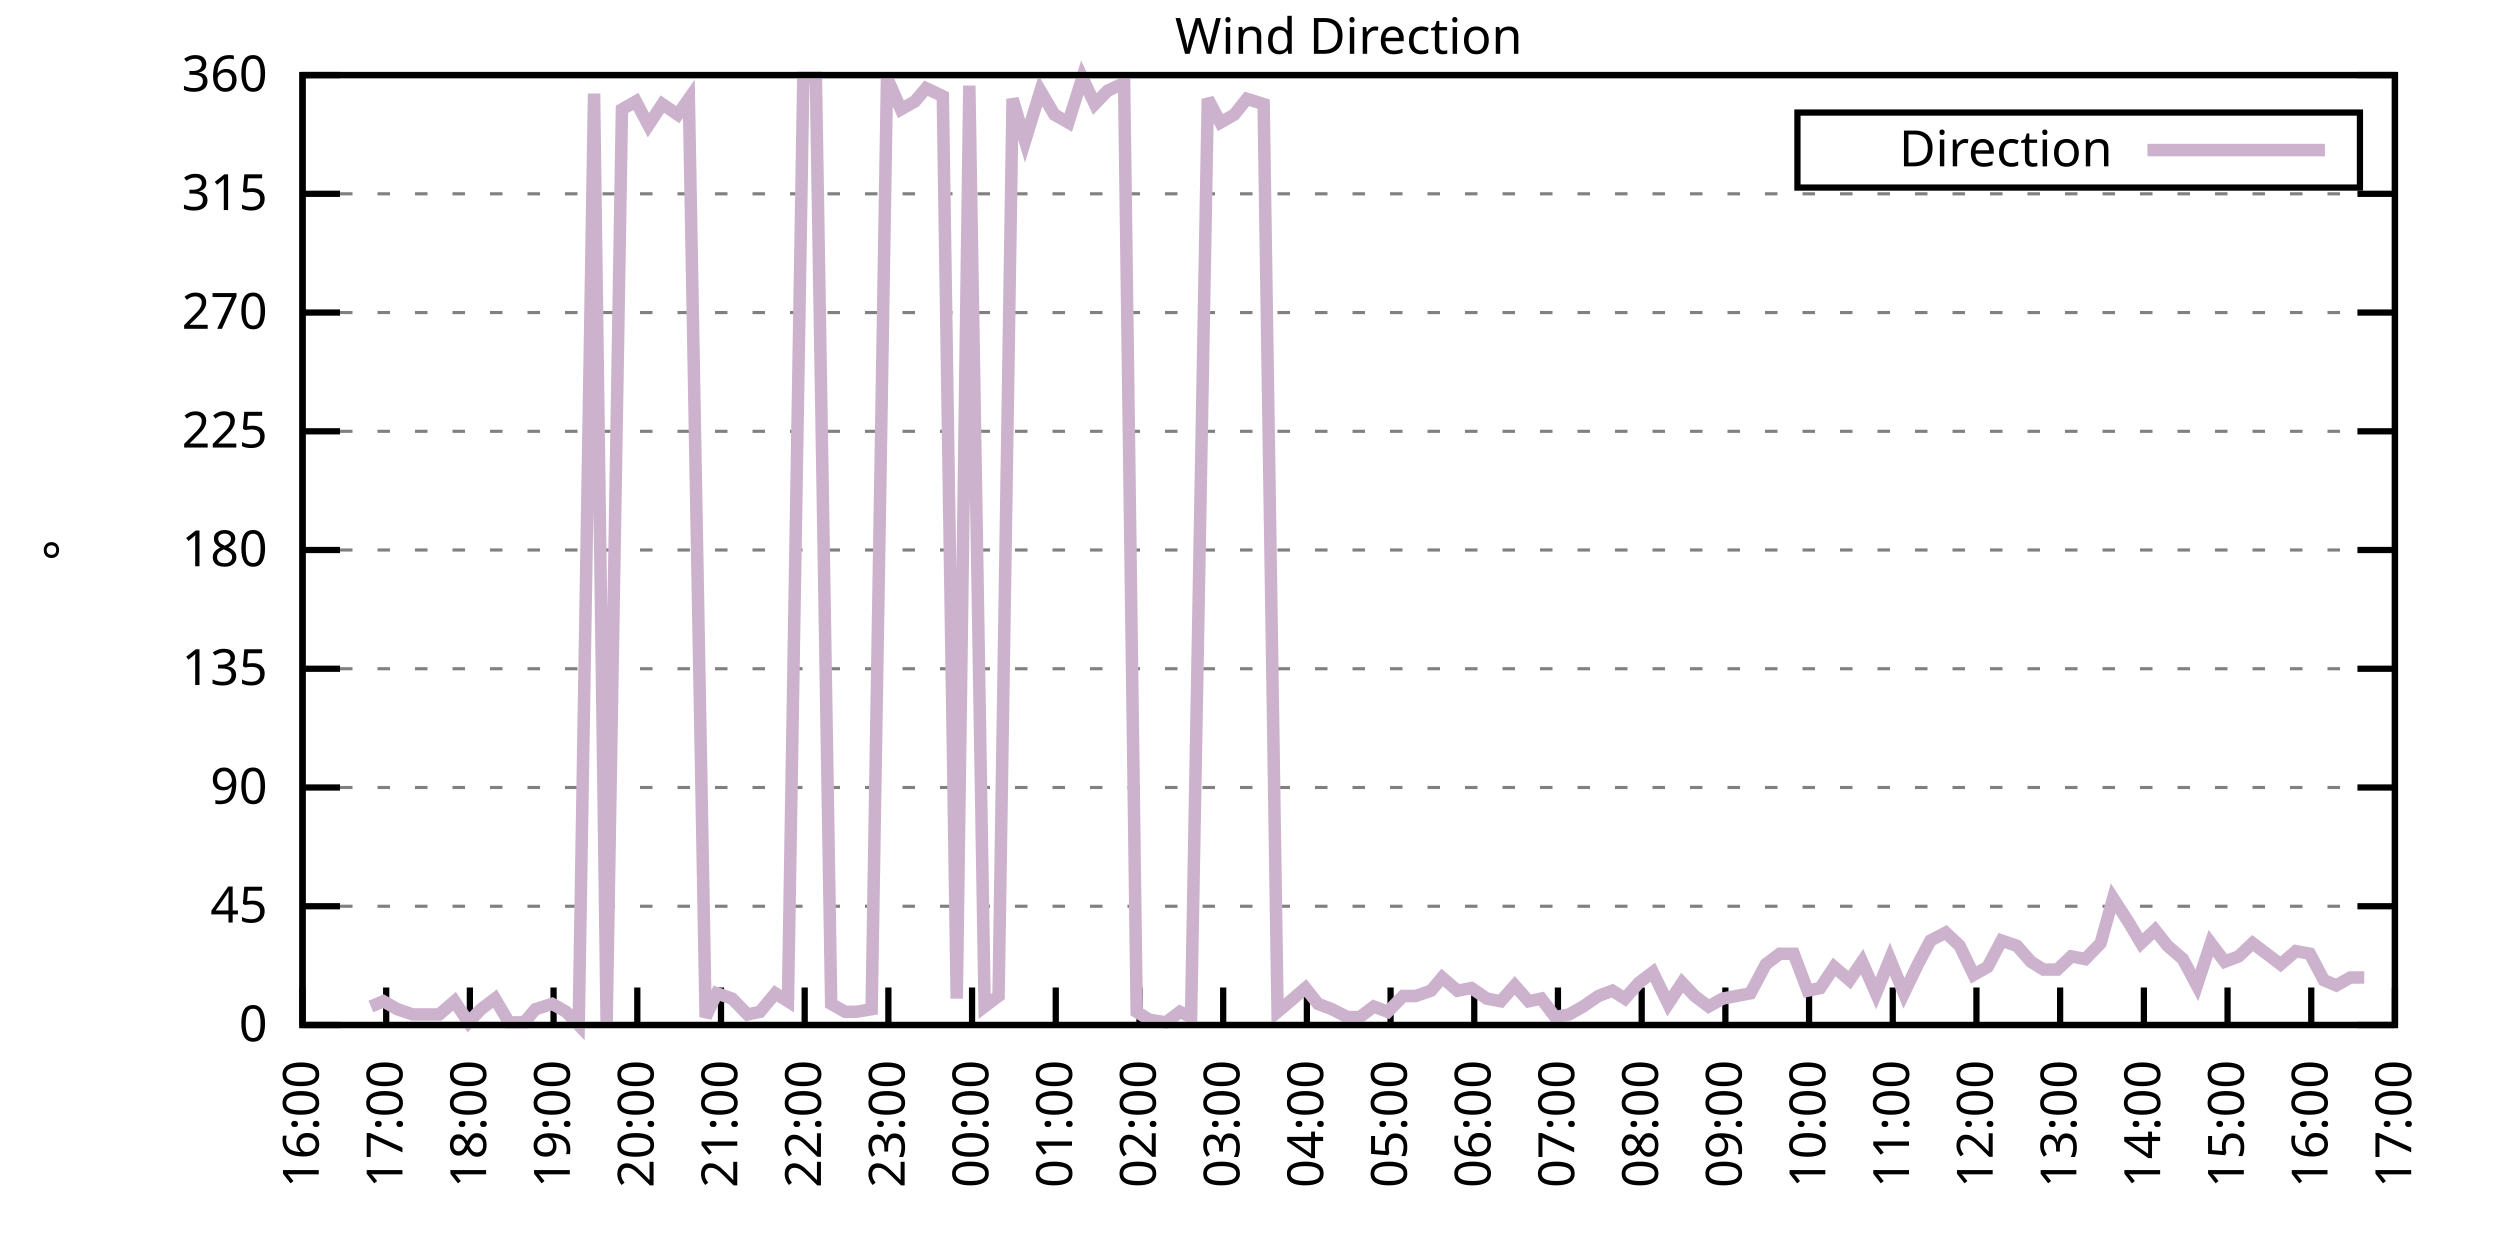
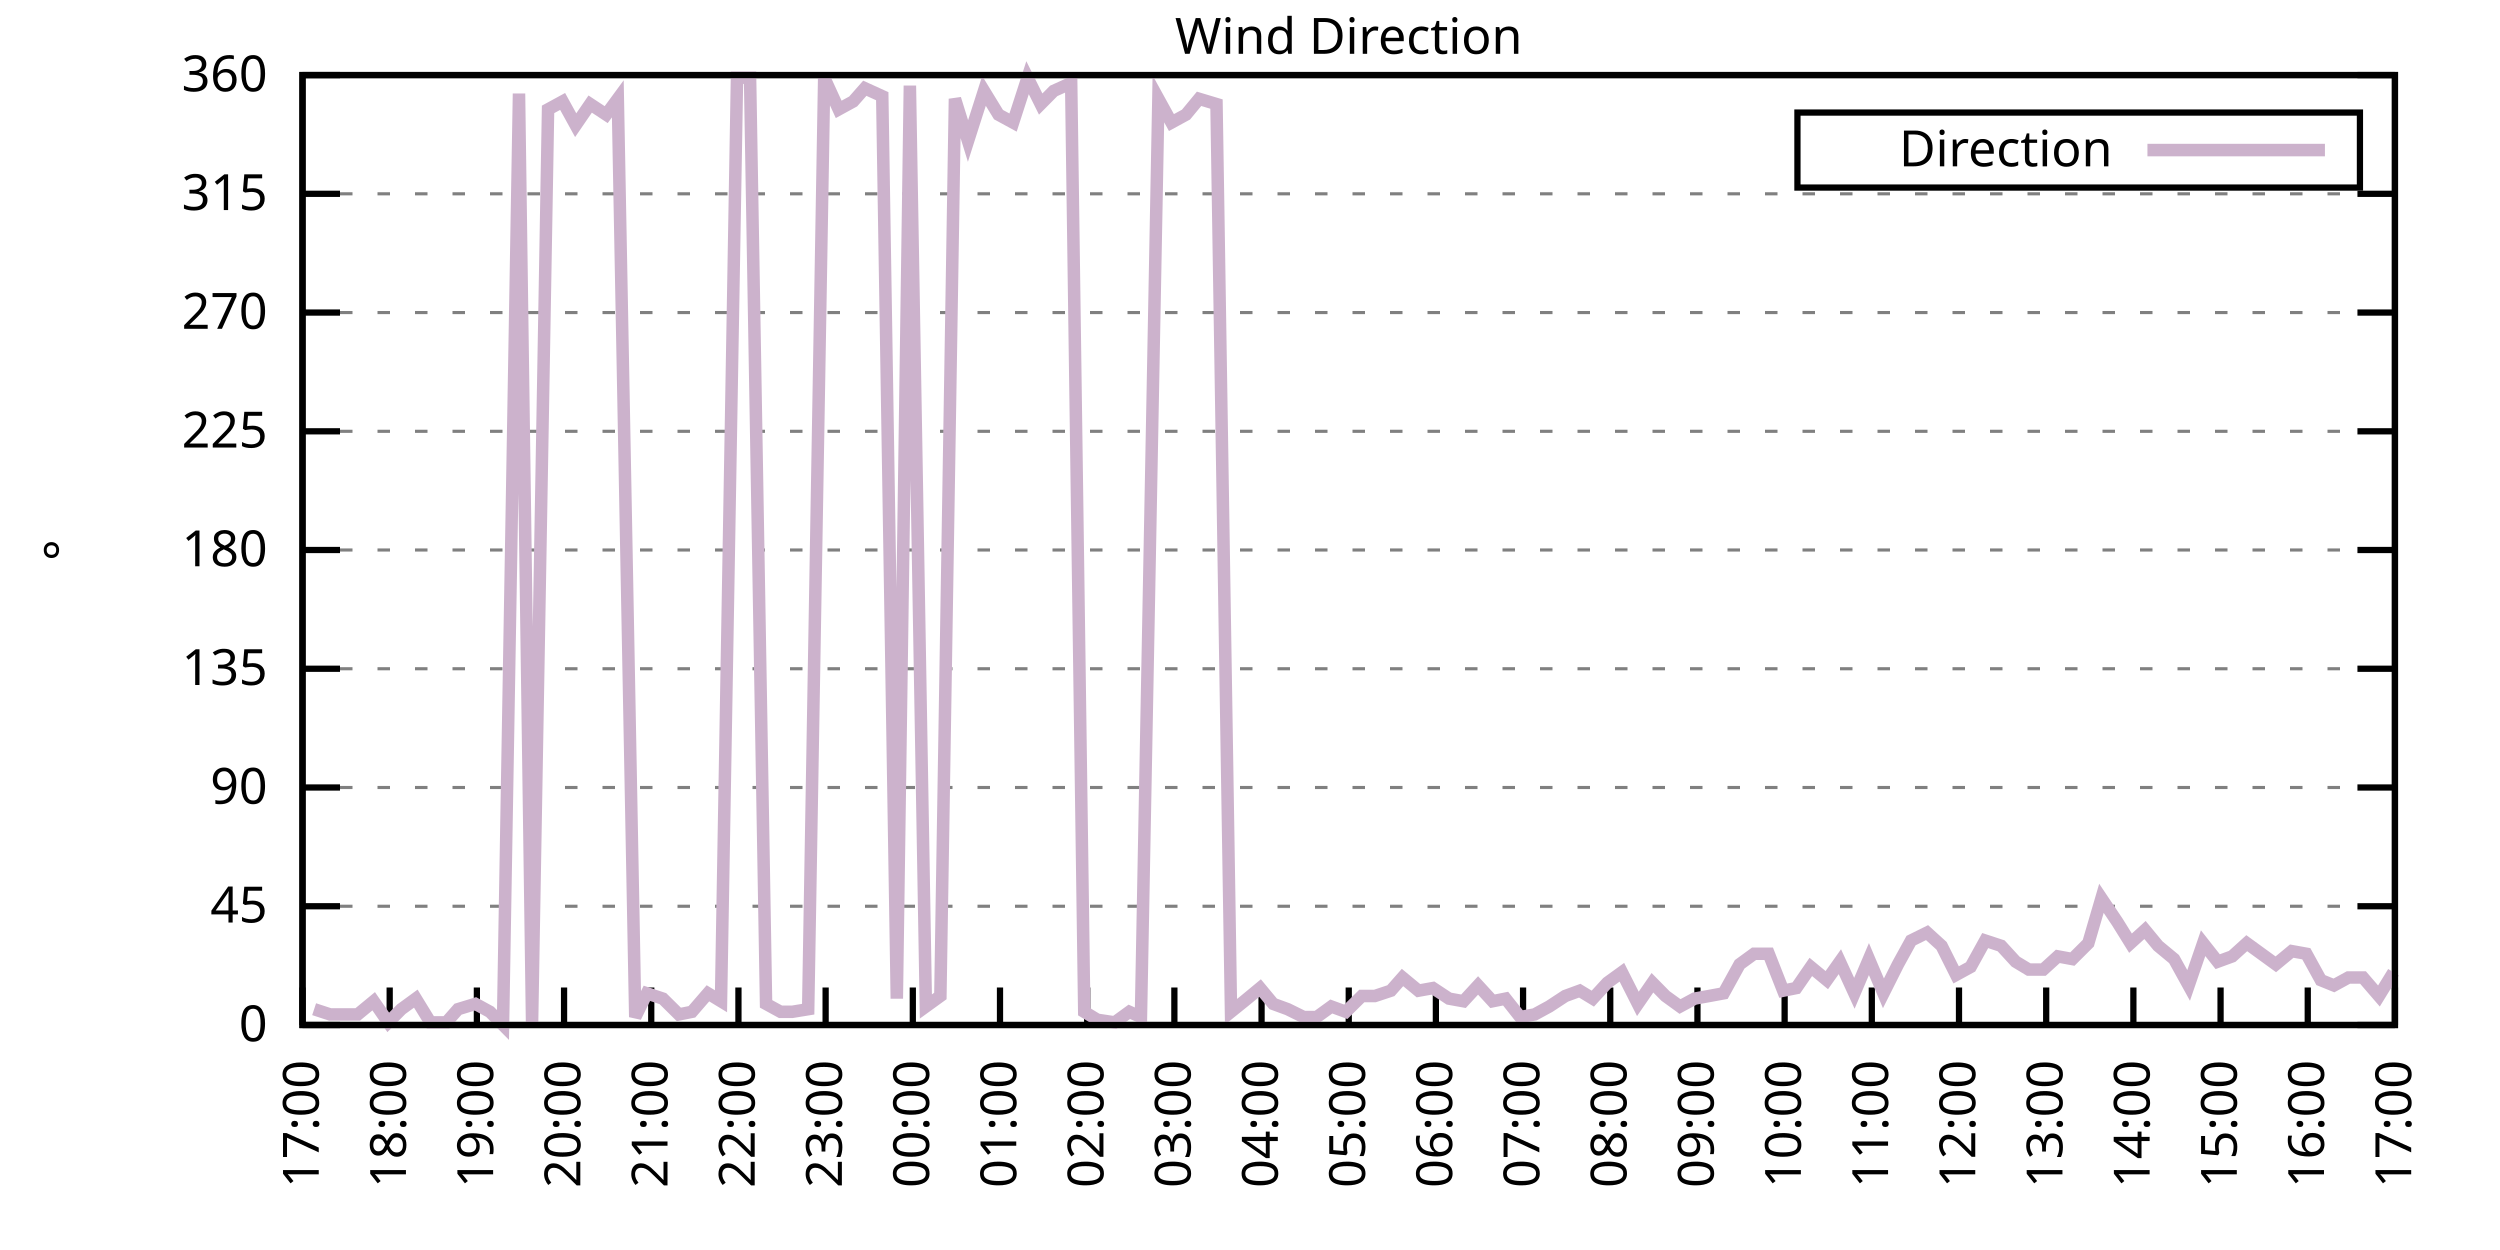
<svg xmlns="http://www.w3.org/2000/svg" xmlns:xlink="http://www.w3.org/1999/xlink" width="400" height="200" viewBox="0 0 400 200">
  <g id="gnuplot_canvas">
    <rect x="0" y="0" width="400" height="200" fill="none" />
    <defs>
      <circle id="gpDot" r="0.5" stroke-width="0.5" stroke="currentColor" />
      <path id="gpPt0" stroke-width="0.333" stroke="currentColor" d="M-1,0 h2 M0,-1 v2" />
      <path id="gpPt1" stroke-width="0.333" stroke="currentColor" d="M-1,-1 L1,1 M1,-1 L-1,1" />
      <path id="gpPt2" stroke-width="0.333" stroke="currentColor" d="M-1,0 L1,0 M0,-1 L0,1 M-1,-1 L1,1 M-1,1 L1,-1" />
      <rect id="gpPt3" stroke-width="0.333" stroke="currentColor" x="-1" y="-1" width="2" height="2" />
      <rect id="gpPt4" stroke-width="0.333" stroke="currentColor" fill="currentColor" x="-1" y="-1" width="2" height="2" />
      <circle id="gpPt5" stroke-width="0.333" stroke="currentColor" cx="0" cy="0" r="1" />
      <use xlink:href="#gpPt5" id="gpPt6" fill="currentColor" stroke="none" />
      <path id="gpPt7" stroke-width="0.333" stroke="currentColor" d="M0,-1.33 L-1.33,0.67 L1.33,0.67 z" />
      <use xlink:href="#gpPt7" id="gpPt8" fill="currentColor" stroke="none" />
      <use xlink:href="#gpPt7" id="gpPt9" stroke="currentColor" transform="rotate(180)" />
      <use xlink:href="#gpPt9" id="gpPt10" fill="currentColor" stroke="none" />
      <use xlink:href="#gpPt3" id="gpPt11" stroke="currentColor" transform="rotate(45)" />
      <use xlink:href="#gpPt11" id="gpPt12" fill="currentColor" stroke="none" />
      <path id="gpPt13" stroke-width="0.333" stroke="currentColor" d="M0,1.330 L1.265,0.411 L0.782,-1.067 L-0.782,-1.076 L-1.265,0.411 z" />
      <use xlink:href="#gpPt13" id="gpPt14" fill="currentColor" stroke="none" />
      <filter id="textbox" filterUnits="objectBoundingBox" x="0" y="0" height="1" width="1">
        <feFlood flood-color="white" flood-opacity="1" result="bgnd" />
        <feComposite in="SourceGraphic" in2="bgnd" operator="atop" />
      </filter>
      <filter id="greybox" filterUnits="objectBoundingBox" x="0" y="0" height="1" width="1">
        <feFlood flood-color="lightgrey" flood-opacity="1" result="grey" />
        <feComposite in="SourceGraphic" in2="grey" operator="atop" />
      </filter>
    </defs>
    <g fill="none" color="white" stroke="currentColor" stroke-width="1.00" stroke-linecap="butt" stroke-linejoin="miter">
</g>
    <g fill="none" color="black" stroke="currentColor" stroke-width="1.00" stroke-linecap="butt" stroke-linejoin="miter">
      <g stroke="none" shape-rendering="crispEdges">
        <polygon fill="rgb(255, 255, 255)" points="48.40,164.00 383.18,164.00 383.18,12.02 48.40,12.02 " />
      </g>
    </g>
    <g fill="none" color="black" stroke="currentColor" stroke-width="1.00" stroke-linecap="butt" stroke-linejoin="miter">
</g>
    <g fill="none" color="black" stroke="black" stroke-width="0.50" stroke-linecap="butt" stroke-linejoin="miter">
</g>
    <g fill="none" color="gray" stroke="currentColor" stroke-width="0.50" stroke-linecap="butt" stroke-linejoin="miter">
      <path stroke="gray" stroke-dasharray="2,4" class="gridline" d="M48.40,164.00 L383.19,164.00  " />
    </g>
    <g fill="none" color="gray" stroke="gray" stroke-width="1.00" stroke-linecap="butt" stroke-linejoin="miter">
</g>
    <g fill="none" color="black" stroke="currentColor" stroke-width="1.00" stroke-linecap="butt" stroke-linejoin="miter">
      <path stroke="black" d="M48.40,164.00 L54.40,164.00 M383.19,164.00 L377.19,164.00  " />
      <g transform="translate(42.80,166.60)" stroke="none" fill="black" font-family="Sans" font-size="8.00" text-anchor="end">
        <text>
          <tspan font-family="Sans"> 0</tspan>
        </text>
      </g>
    </g>
    <g fill="none" color="black" stroke="currentColor" stroke-width="1.00" stroke-linecap="butt" stroke-linejoin="miter">
</g>
    <g fill="none" color="black" stroke="black" stroke-width="0.50" stroke-linecap="butt" stroke-linejoin="miter">
</g>
    <g fill="none" color="gray" stroke="currentColor" stroke-width="0.50" stroke-linecap="butt" stroke-linejoin="miter">
      <path stroke="gray" stroke-dasharray="2,4" class="gridline" d="M48.40,145.00 L383.19,145.00  " />
    </g>
    <g fill="none" color="gray" stroke="gray" stroke-width="1.00" stroke-linecap="butt" stroke-linejoin="miter">
</g>
    <g fill="none" color="black" stroke="currentColor" stroke-width="1.00" stroke-linecap="butt" stroke-linejoin="miter">
      <path stroke="black" d="M48.40,145.00 L54.40,145.00 M383.19,145.00 L377.19,145.00  " />
      <g transform="translate(42.80,147.60)" stroke="none" fill="black" font-family="Sans" font-size="8.00" text-anchor="end">
        <text>
          <tspan font-family="Sans"> 45</tspan>
        </text>
      </g>
    </g>
    <g fill="none" color="black" stroke="currentColor" stroke-width="1.00" stroke-linecap="butt" stroke-linejoin="miter">
</g>
    <g fill="none" color="black" stroke="black" stroke-width="0.50" stroke-linecap="butt" stroke-linejoin="miter">
</g>
    <g fill="none" color="gray" stroke="currentColor" stroke-width="0.50" stroke-linecap="butt" stroke-linejoin="miter">
      <path stroke="gray" stroke-dasharray="2,4" class="gridline" d="M48.40,126.00 L383.19,126.00  " />
    </g>
    <g fill="none" color="gray" stroke="gray" stroke-width="1.00" stroke-linecap="butt" stroke-linejoin="miter">
</g>
    <g fill="none" color="black" stroke="currentColor" stroke-width="1.00" stroke-linecap="butt" stroke-linejoin="miter">
      <path stroke="black" d="M48.40,126.00 L54.40,126.00 M383.19,126.00 L377.19,126.00  " />
      <g transform="translate(42.80,128.60)" stroke="none" fill="black" font-family="Sans" font-size="8.00" text-anchor="end">
        <text>
          <tspan font-family="Sans"> 90</tspan>
        </text>
      </g>
    </g>
    <g fill="none" color="black" stroke="currentColor" stroke-width="1.00" stroke-linecap="butt" stroke-linejoin="miter">
</g>
    <g fill="none" color="black" stroke="black" stroke-width="0.50" stroke-linecap="butt" stroke-linejoin="miter">
</g>
    <g fill="none" color="gray" stroke="currentColor" stroke-width="0.50" stroke-linecap="butt" stroke-linejoin="miter">
      <path stroke="gray" stroke-dasharray="2,4" class="gridline" d="M48.40,107.00 L383.19,107.00  " />
    </g>
    <g fill="none" color="gray" stroke="gray" stroke-width="1.00" stroke-linecap="butt" stroke-linejoin="miter">
</g>
    <g fill="none" color="black" stroke="currentColor" stroke-width="1.00" stroke-linecap="butt" stroke-linejoin="miter">
      <path stroke="black" d="M48.40,107.00 L54.40,107.00 M383.19,107.00 L377.19,107.00  " />
      <g transform="translate(42.80,109.60)" stroke="none" fill="black" font-family="Sans" font-size="8.00" text-anchor="end">
        <text>
          <tspan font-family="Sans"> 135</tspan>
        </text>
      </g>
    </g>
    <g fill="none" color="black" stroke="currentColor" stroke-width="1.00" stroke-linecap="butt" stroke-linejoin="miter">
</g>
    <g fill="none" color="black" stroke="black" stroke-width="0.50" stroke-linecap="butt" stroke-linejoin="miter">
</g>
    <g fill="none" color="gray" stroke="currentColor" stroke-width="0.50" stroke-linecap="butt" stroke-linejoin="miter">
      <path stroke="gray" stroke-dasharray="2,4" class="gridline" d="M48.40,88.00 L383.19,88.00  " />
    </g>
    <g fill="none" color="gray" stroke="gray" stroke-width="1.00" stroke-linecap="butt" stroke-linejoin="miter">
</g>
    <g fill="none" color="black" stroke="currentColor" stroke-width="1.00" stroke-linecap="butt" stroke-linejoin="miter">
      <path stroke="black" d="M48.40,88.00 L54.40,88.00 M383.19,88.00 L377.19,88.00  " />
      <g transform="translate(42.80,90.60)" stroke="none" fill="black" font-family="Sans" font-size="8.00" text-anchor="end">
        <text>
          <tspan font-family="Sans"> 180</tspan>
        </text>
      </g>
    </g>
    <g fill="none" color="black" stroke="currentColor" stroke-width="1.00" stroke-linecap="butt" stroke-linejoin="miter">
</g>
    <g fill="none" color="black" stroke="black" stroke-width="0.50" stroke-linecap="butt" stroke-linejoin="miter">
</g>
    <g fill="none" color="gray" stroke="currentColor" stroke-width="0.50" stroke-linecap="butt" stroke-linejoin="miter">
      <path stroke="gray" stroke-dasharray="2,4" class="gridline" d="M48.40,69.01 L383.19,69.01  " />
    </g>
    <g fill="none" color="gray" stroke="gray" stroke-width="1.00" stroke-linecap="butt" stroke-linejoin="miter">
</g>
    <g fill="none" color="black" stroke="currentColor" stroke-width="1.00" stroke-linecap="butt" stroke-linejoin="miter">
      <path stroke="black" d="M48.40,69.01 L54.40,69.01 M383.19,69.01 L377.19,69.01  " />
      <g transform="translate(42.80,71.61)" stroke="none" fill="black" font-family="Sans" font-size="8.00" text-anchor="end">
        <text>
          <tspan font-family="Sans"> 225</tspan>
        </text>
      </g>
    </g>
    <g fill="none" color="black" stroke="currentColor" stroke-width="1.00" stroke-linecap="butt" stroke-linejoin="miter">
</g>
    <g fill="none" color="black" stroke="black" stroke-width="0.50" stroke-linecap="butt" stroke-linejoin="miter">
</g>
    <g fill="none" color="gray" stroke="currentColor" stroke-width="0.50" stroke-linecap="butt" stroke-linejoin="miter">
      <path stroke="gray" stroke-dasharray="2,4" class="gridline" d="M48.40,50.01 L383.19,50.01  " />
    </g>
    <g fill="none" color="gray" stroke="gray" stroke-width="1.00" stroke-linecap="butt" stroke-linejoin="miter">
</g>
    <g fill="none" color="black" stroke="currentColor" stroke-width="1.00" stroke-linecap="butt" stroke-linejoin="miter">
      <path stroke="black" d="M48.40,50.01 L54.40,50.01 M383.19,50.01 L377.19,50.01  " />
      <g transform="translate(42.80,52.61)" stroke="none" fill="black" font-family="Sans" font-size="8.00" text-anchor="end">
        <text>
          <tspan font-family="Sans"> 270</tspan>
        </text>
      </g>
    </g>
    <g fill="none" color="black" stroke="currentColor" stroke-width="1.00" stroke-linecap="butt" stroke-linejoin="miter">
</g>
    <g fill="none" color="black" stroke="black" stroke-width="0.50" stroke-linecap="butt" stroke-linejoin="miter">
</g>
    <g fill="none" color="gray" stroke="currentColor" stroke-width="0.50" stroke-linecap="butt" stroke-linejoin="miter">
      <path stroke="gray" stroke-dasharray="2,4" class="gridline" d="M48.40,31.01 L383.19,31.01  " />
    </g>
    <g fill="none" color="gray" stroke="gray" stroke-width="1.00" stroke-linecap="butt" stroke-linejoin="miter">
</g>
    <g fill="none" color="black" stroke="currentColor" stroke-width="1.00" stroke-linecap="butt" stroke-linejoin="miter">
      <path stroke="black" d="M48.40,31.01 L54.40,31.01 M383.19,31.01 L377.19,31.01  " />
      <g transform="translate(42.80,33.61)" stroke="none" fill="black" font-family="Sans" font-size="8.00" text-anchor="end">
        <text>
          <tspan font-family="Sans"> 315</tspan>
        </text>
      </g>
    </g>
    <g fill="none" color="black" stroke="currentColor" stroke-width="1.00" stroke-linecap="butt" stroke-linejoin="miter">
</g>
    <g fill="none" color="black" stroke="black" stroke-width="0.50" stroke-linecap="butt" stroke-linejoin="miter">
</g>
    <g fill="none" color="gray" stroke="currentColor" stroke-width="0.50" stroke-linecap="butt" stroke-linejoin="miter">
      <path stroke="gray" stroke-dasharray="2,4" class="gridline" d="M48.40,12.01 L383.19,12.01  " />
    </g>
    <g fill="none" color="gray" stroke="gray" stroke-width="1.00" stroke-linecap="butt" stroke-linejoin="miter">
</g>
    <g fill="none" color="black" stroke="currentColor" stroke-width="1.00" stroke-linecap="butt" stroke-linejoin="miter">
      <path stroke="black" d="M48.40,12.01 L54.40,12.01 M383.19,12.01 L377.19,12.01  " />
      <g transform="translate(42.80,14.61)" stroke="none" fill="black" font-family="Sans" font-size="8.00" text-anchor="end">
        <text>
          <tspan font-family="Sans"> 360</tspan>
        </text>
      </g>
    </g>
    <g fill="none" color="black" stroke="currentColor" stroke-width="1.00" stroke-linecap="butt" stroke-linejoin="miter">
      <path stroke="black" d="M48.40,164.00 L48.40,158.00  " />
      <g transform="translate(51.00,169.60) rotate(270.00)" stroke="none" fill="black" font-family="Sans" font-size="8.00" text-anchor="end">
        <text>
-           <tspan font-family="Sans">16:00</tspan>
-         </text>
-       </g>
-     </g>
-     <g fill="none" color="black" stroke="currentColor" stroke-width="1.00" stroke-linecap="butt" stroke-linejoin="miter">
-       <path stroke="black" d="M61.79,164.00 L61.79,158.00  " />
-       <g transform="translate(64.39,169.60) rotate(270.00)" stroke="none" fill="black" font-family="Sans" font-size="8.00" text-anchor="end">
-         <text>
          <tspan font-family="Sans">17:00</tspan>
        </text>
      </g>
    </g>
    <g fill="none" color="black" stroke="currentColor" stroke-width="1.00" stroke-linecap="butt" stroke-linejoin="miter">
-       <path stroke="black" d="M75.18,164.00 L75.18,158.00  " />
-       <g transform="translate(77.78,169.60) rotate(270.00)" stroke="none" fill="black" font-family="Sans" font-size="8.00" text-anchor="end">
+       <path stroke="black" d="M62.35,164.00 L62.35,158.00  " />
+       <g transform="translate(64.95,169.60) rotate(270.00)" stroke="none" fill="black" font-family="Sans" font-size="8.00" text-anchor="end">
        <text>
          <tspan font-family="Sans">18:00</tspan>
        </text>
      </g>
    </g>
    <g fill="none" color="black" stroke="currentColor" stroke-width="1.00" stroke-linecap="butt" stroke-linejoin="miter">
-       <path stroke="black" d="M88.57,164.00 L88.57,158.00  " />
-       <g transform="translate(91.17,169.60) rotate(270.00)" stroke="none" fill="black" font-family="Sans" font-size="8.00" text-anchor="end">
+       <path stroke="black" d="M76.30,164.00 L76.30,158.00  " />
+       <g transform="translate(78.90,169.60) rotate(270.00)" stroke="none" fill="black" font-family="Sans" font-size="8.00" text-anchor="end">
        <text>
          <tspan font-family="Sans">19:00</tspan>
        </text>
      </g>
    </g>
    <g fill="none" color="black" stroke="currentColor" stroke-width="1.00" stroke-linecap="butt" stroke-linejoin="miter">
-       <path stroke="black" d="M101.97,164.00 L101.97,158.00  " />
-       <g transform="translate(104.57,169.60) rotate(270.00)" stroke="none" fill="black" font-family="Sans" font-size="8.00" text-anchor="end">
+       <path stroke="black" d="M90.25,164.00 L90.25,158.00  " />
+       <g transform="translate(92.85,169.60) rotate(270.00)" stroke="none" fill="black" font-family="Sans" font-size="8.00" text-anchor="end">
        <text>
          <tspan font-family="Sans">20:00</tspan>
        </text>
      </g>
    </g>
    <g fill="none" color="black" stroke="currentColor" stroke-width="1.00" stroke-linecap="butt" stroke-linejoin="miter">
-       <path stroke="black" d="M115.36,164.00 L115.36,158.00  " />
-       <g transform="translate(117.96,169.60) rotate(270.00)" stroke="none" fill="black" font-family="Sans" font-size="8.00" text-anchor="end">
+       <path stroke="black" d="M104.20,164.00 L104.20,158.00  " />
+       <g transform="translate(106.80,169.60) rotate(270.00)" stroke="none" fill="black" font-family="Sans" font-size="8.00" text-anchor="end">
        <text>
          <tspan font-family="Sans">21:00</tspan>
        </text>
      </g>
    </g>
    <g fill="none" color="black" stroke="currentColor" stroke-width="1.00" stroke-linecap="butt" stroke-linejoin="miter">
-       <path stroke="black" d="M128.75,164.00 L128.75,158.00  " />
-       <g transform="translate(131.35,169.60) rotate(270.00)" stroke="none" fill="black" font-family="Sans" font-size="8.00" text-anchor="end">
+       <path stroke="black" d="M118.15,164.00 L118.15,158.00  " />
+       <g transform="translate(120.75,169.60) rotate(270.00)" stroke="none" fill="black" font-family="Sans" font-size="8.00" text-anchor="end">
        <text>
          <tspan font-family="Sans">22:00</tspan>
        </text>
      </g>
    </g>
    <g fill="none" color="black" stroke="currentColor" stroke-width="1.00" stroke-linecap="butt" stroke-linejoin="miter">
-       <path stroke="black" d="M142.14,164.00 L142.14,158.00  " />
-       <g transform="translate(144.74,169.60) rotate(270.00)" stroke="none" fill="black" font-family="Sans" font-size="8.00" text-anchor="end">
+       <path stroke="black" d="M132.10,164.00 L132.10,158.00  " />
+       <g transform="translate(134.70,169.60) rotate(270.00)" stroke="none" fill="black" font-family="Sans" font-size="8.00" text-anchor="end">
        <text>
          <tspan font-family="Sans">23:00</tspan>
        </text>
      </g>
    </g>
    <g fill="none" color="black" stroke="currentColor" stroke-width="1.00" stroke-linecap="butt" stroke-linejoin="miter">
-       <path stroke="black" d="M155.53,164.00 L155.53,158.00  " />
-       <g transform="translate(158.13,169.60) rotate(270.00)" stroke="none" fill="black" font-family="Sans" font-size="8.00" text-anchor="end">
+       <path stroke="black" d="M146.05,164.00 L146.05,158.00  " />
+       <g transform="translate(148.65,169.60) rotate(270.00)" stroke="none" fill="black" font-family="Sans" font-size="8.00" text-anchor="end">
        <text>
          <tspan font-family="Sans">00:00</tspan>
        </text>
      </g>
    </g>
    <g fill="none" color="black" stroke="currentColor" stroke-width="1.00" stroke-linecap="butt" stroke-linejoin="miter">
-       <path stroke="black" d="M168.92,164.00 L168.92,158.00  " />
-       <g transform="translate(171.52,169.60) rotate(270.00)" stroke="none" fill="black" font-family="Sans" font-size="8.00" text-anchor="end">
+       <path stroke="black" d="M160.00,164.00 L160.00,158.00  " />
+       <g transform="translate(162.60,169.60) rotate(270.00)" stroke="none" fill="black" font-family="Sans" font-size="8.00" text-anchor="end">
        <text>
          <tspan font-family="Sans">01:00</tspan>
        </text>
      </g>
    </g>
    <g fill="none" color="black" stroke="currentColor" stroke-width="1.00" stroke-linecap="butt" stroke-linejoin="miter">
-       <path stroke="black" d="M182.32,164.00 L182.32,158.00  " />
-       <g transform="translate(184.92,169.60) rotate(270.00)" stroke="none" fill="black" font-family="Sans" font-size="8.00" text-anchor="end">
+       <path stroke="black" d="M173.95,164.00 L173.95,158.00  " />
+       <g transform="translate(176.55,169.60) rotate(270.00)" stroke="none" fill="black" font-family="Sans" font-size="8.00" text-anchor="end">
        <text>
          <tspan font-family="Sans">02:00</tspan>
        </text>
      </g>
    </g>
    <g fill="none" color="black" stroke="currentColor" stroke-width="1.00" stroke-linecap="butt" stroke-linejoin="miter">
-       <path stroke="black" d="M195.71,164.00 L195.71,158.00  " />
-       <g transform="translate(198.31,169.60) rotate(270.00)" stroke="none" fill="black" font-family="Sans" font-size="8.00" text-anchor="end">
+       <path stroke="black" d="M187.90,164.00 L187.90,158.00  " />
+       <g transform="translate(190.50,169.60) rotate(270.00)" stroke="none" fill="black" font-family="Sans" font-size="8.00" text-anchor="end">
        <text>
          <tspan font-family="Sans">03:00</tspan>
        </text>
      </g>
    </g>
    <g fill="none" color="black" stroke="currentColor" stroke-width="1.00" stroke-linecap="butt" stroke-linejoin="miter">
-       <path stroke="black" d="M209.10,164.00 L209.10,158.00  " />
-       <g transform="translate(211.70,169.60) rotate(270.00)" stroke="none" fill="black" font-family="Sans" font-size="8.00" text-anchor="end">
+       <path stroke="black" d="M201.85,164.00 L201.85,158.00  " />
+       <g transform="translate(204.45,169.60) rotate(270.00)" stroke="none" fill="black" font-family="Sans" font-size="8.00" text-anchor="end">
        <text>
          <tspan font-family="Sans">04:00</tspan>
        </text>
      </g>
    </g>
    <g fill="none" color="black" stroke="currentColor" stroke-width="1.00" stroke-linecap="butt" stroke-linejoin="miter">
-       <path stroke="black" d="M222.49,164.00 L222.49,158.00  " />
-       <g transform="translate(225.09,169.60) rotate(270.00)" stroke="none" fill="black" font-family="Sans" font-size="8.00" text-anchor="end">
+       <path stroke="black" d="M215.80,164.00 L215.80,158.00  " />
+       <g transform="translate(218.40,169.60) rotate(270.00)" stroke="none" fill="black" font-family="Sans" font-size="8.00" text-anchor="end">
        <text>
          <tspan font-family="Sans">05:00</tspan>
        </text>
      </g>
    </g>
    <g fill="none" color="black" stroke="currentColor" stroke-width="1.00" stroke-linecap="butt" stroke-linejoin="miter">
-       <path stroke="black" d="M235.88,164.00 L235.88,158.00  " />
-       <g transform="translate(238.48,169.60) rotate(270.00)" stroke="none" fill="black" font-family="Sans" font-size="8.00" text-anchor="end">
+       <path stroke="black" d="M229.74,164.00 L229.74,158.00  " />
+       <g transform="translate(232.34,169.60) rotate(270.00)" stroke="none" fill="black" font-family="Sans" font-size="8.00" text-anchor="end">
        <text>
          <tspan font-family="Sans">06:00</tspan>
        </text>
      </g>
    </g>
    <g fill="none" color="black" stroke="currentColor" stroke-width="1.00" stroke-linecap="butt" stroke-linejoin="miter">
-       <path stroke="black" d="M249.27,164.00 L249.27,158.00  " />
-       <g transform="translate(251.87,169.60) rotate(270.00)" stroke="none" fill="black" font-family="Sans" font-size="8.00" text-anchor="end">
+       <path stroke="black" d="M243.69,164.00 L243.69,158.00  " />
+       <g transform="translate(246.29,169.60) rotate(270.00)" stroke="none" fill="black" font-family="Sans" font-size="8.00" text-anchor="end">
        <text>
          <tspan font-family="Sans">07:00</tspan>
        </text>
      </g>
    </g>
    <g fill="none" color="black" stroke="currentColor" stroke-width="1.00" stroke-linecap="butt" stroke-linejoin="miter">
-       <path stroke="black" d="M262.67,164.00 L262.67,158.00  " />
-       <g transform="translate(265.27,169.60) rotate(270.00)" stroke="none" fill="black" font-family="Sans" font-size="8.00" text-anchor="end">
+       <path stroke="black" d="M257.64,164.00 L257.64,158.00  " />
+       <g transform="translate(260.24,169.60) rotate(270.00)" stroke="none" fill="black" font-family="Sans" font-size="8.00" text-anchor="end">
        <text>
          <tspan font-family="Sans">08:00</tspan>
        </text>
      </g>
    </g>
    <g fill="none" color="black" stroke="currentColor" stroke-width="1.00" stroke-linecap="butt" stroke-linejoin="miter">
-       <path stroke="black" d="M276.06,164.00 L276.06,158.00  " />
-       <g transform="translate(278.66,169.60) rotate(270.00)" stroke="none" fill="black" font-family="Sans" font-size="8.00" text-anchor="end">
+       <path stroke="black" d="M271.59,164.00 L271.59,158.00  " />
+       <g transform="translate(274.19,169.60) rotate(270.00)" stroke="none" fill="black" font-family="Sans" font-size="8.00" text-anchor="end">
        <text>
          <tspan font-family="Sans">09:00</tspan>
        </text>
      </g>
    </g>
    <g fill="none" color="black" stroke="currentColor" stroke-width="1.00" stroke-linecap="butt" stroke-linejoin="miter">
-       <path stroke="black" d="M289.45,164.00 L289.45,158.00  " />
-       <g transform="translate(292.05,169.60) rotate(270.00)" stroke="none" fill="black" font-family="Sans" font-size="8.00" text-anchor="end">
+       <path stroke="black" d="M285.54,164.00 L285.54,158.00  " />
+       <g transform="translate(288.14,169.60) rotate(270.00)" stroke="none" fill="black" font-family="Sans" font-size="8.00" text-anchor="end">
        <text>
          <tspan font-family="Sans">10:00</tspan>
        </text>
      </g>
    </g>
    <g fill="none" color="black" stroke="currentColor" stroke-width="1.00" stroke-linecap="butt" stroke-linejoin="miter">
-       <path stroke="black" d="M302.84,164.00 L302.84,158.00  " />
-       <g transform="translate(305.44,169.60) rotate(270.00)" stroke="none" fill="black" font-family="Sans" font-size="8.00" text-anchor="end">
+       <path stroke="black" d="M299.49,164.00 L299.49,158.00  " />
+       <g transform="translate(302.09,169.60) rotate(270.00)" stroke="none" fill="black" font-family="Sans" font-size="8.00" text-anchor="end">
        <text>
          <tspan font-family="Sans">11:00</tspan>
        </text>
      </g>
    </g>
    <g fill="none" color="black" stroke="currentColor" stroke-width="1.00" stroke-linecap="butt" stroke-linejoin="miter">
-       <path stroke="black" d="M316.23,164.00 L316.23,158.00  " />
-       <g transform="translate(318.83,169.60) rotate(270.00)" stroke="none" fill="black" font-family="Sans" font-size="8.00" text-anchor="end">
+       <path stroke="black" d="M313.44,164.00 L313.44,158.00  " />
+       <g transform="translate(316.04,169.60) rotate(270.00)" stroke="none" fill="black" font-family="Sans" font-size="8.00" text-anchor="end">
        <text>
          <tspan font-family="Sans">12:00</tspan>
        </text>
      </g>
    </g>
    <g fill="none" color="black" stroke="currentColor" stroke-width="1.00" stroke-linecap="butt" stroke-linejoin="miter">
-       <path stroke="black" d="M329.62,164.00 L329.62,158.00  " />
-       <g transform="translate(332.22,169.60) rotate(270.00)" stroke="none" fill="black" font-family="Sans" font-size="8.00" text-anchor="end">
+       <path stroke="black" d="M327.39,164.00 L327.39,158.00  " />
+       <g transform="translate(329.99,169.60) rotate(270.00)" stroke="none" fill="black" font-family="Sans" font-size="8.00" text-anchor="end">
        <text>
          <tspan font-family="Sans">13:00</tspan>
        </text>
      </g>
    </g>
    <g fill="none" color="black" stroke="currentColor" stroke-width="1.00" stroke-linecap="butt" stroke-linejoin="miter">
-       <path stroke="black" d="M343.02,164.00 L343.02,158.00  " />
-       <g transform="translate(345.62,169.60) rotate(270.00)" stroke="none" fill="black" font-family="Sans" font-size="8.00" text-anchor="end">
+       <path stroke="black" d="M341.34,164.00 L341.34,158.00  " />
+       <g transform="translate(343.94,169.60) rotate(270.00)" stroke="none" fill="black" font-family="Sans" font-size="8.00" text-anchor="end">
        <text>
          <tspan font-family="Sans">14:00</tspan>
        </text>
      </g>
    </g>
    <g fill="none" color="black" stroke="currentColor" stroke-width="1.00" stroke-linecap="butt" stroke-linejoin="miter">
-       <path stroke="black" d="M356.41,164.00 L356.41,158.00  " />
-       <g transform="translate(359.01,169.60) rotate(270.00)" stroke="none" fill="black" font-family="Sans" font-size="8.00" text-anchor="end">
+       <path stroke="black" d="M355.29,164.00 L355.29,158.00  " />
+       <g transform="translate(357.89,169.60) rotate(270.00)" stroke="none" fill="black" font-family="Sans" font-size="8.00" text-anchor="end">
        <text>
          <tspan font-family="Sans">15:00</tspan>
        </text>
      </g>
    </g>
    <g fill="none" color="black" stroke="currentColor" stroke-width="1.00" stroke-linecap="butt" stroke-linejoin="miter">
-       <path stroke="black" d="M369.80,164.00 L369.80,158.00  " />
-       <g transform="translate(372.40,169.60) rotate(270.00)" stroke="none" fill="black" font-family="Sans" font-size="8.00" text-anchor="end">
+       <path stroke="black" d="M369.24,164.00 L369.24,158.00  " />
+       <g transform="translate(371.84,169.60) rotate(270.00)" stroke="none" fill="black" font-family="Sans" font-size="8.00" text-anchor="end">
        <text>
          <tspan font-family="Sans">16:00</tspan>
        </text>
      </g>
    </g>
    <g fill="none" color="black" stroke="currentColor" stroke-width="1.00" stroke-linecap="butt" stroke-linejoin="miter">
      <path stroke="black" d="M383.19,164.00 L383.19,158.00  " />
      <g transform="translate(385.79,169.60) rotate(270.00)" stroke="none" fill="black" font-family="Sans" font-size="8.00" text-anchor="end">
        <text>
          <tspan font-family="Sans">17:00</tspan>
        </text>
      </g>
    </g>
    <g fill="none" color="black" stroke="currentColor" stroke-width="1.00" stroke-linecap="butt" stroke-linejoin="miter">
</g>
    <g fill="none" color="black" stroke="currentColor" stroke-width="1.00" stroke-linecap="butt" stroke-linejoin="miter">
      <path stroke="black" d="M48.40,12.01 L48.40,164.00 L383.19,164.00 L383.19,12.01 L48.40,12.01 Z  " />
    </g>
    <g fill="none" color="black" stroke="currentColor" stroke-width="1.00" stroke-linecap="butt" stroke-linejoin="miter">
</g>
    <g fill="none" color="black" stroke="currentColor" stroke-width="1.00" stroke-linecap="butt" stroke-linejoin="miter">
      <path stroke="black" d="M287.59,30.01 L287.59,18.01 L377.59,18.01 L377.59,30.01 L287.59,30.01 Z  " />
    </g>
    <g id="Wind_direction_plot_1">
      <g fill="none" color="white" stroke="black" stroke-width="2.00" stroke-linecap="butt" stroke-linejoin="miter">
</g>
      <g fill="none" color="black" stroke="currentColor" stroke-width="2.00" stroke-linecap="butt" stroke-linejoin="miter">
        <g transform="translate(337.99,26.61)" stroke="none" fill="black" font-family="Sans" font-size="8.00" text-anchor="end">
          <text>
            <tspan font-family="Sans">Direction</tspan>
          </text>
        </g>
      </g>
      <g fill="none" color="black" stroke="currentColor" stroke-width="2.00" stroke-linecap="butt" stroke-linejoin="miter">
-         <path stroke="rgb(204, 178, 204)" d="M343.59,24.01 L371.99,24.01 M59.34,161.04 L61.35,160.20 L63.58,161.47 L66.03,162.31 L68.04,162.31 L70.27,162.31   L72.73,160.20 L74.96,163.58 L76.97,161.47 L79.20,159.78 L81.43,163.58 L83.89,163.58 L85.67,161.47 L88.35,160.62   L90.58,161.89 L92.59,164.00 L95.05,14.97 L97.06,163.58 L99.51,17.50 L101.74,16.23 L103.75,20.03 L105.98,16.65   L108.44,18.34 L110.22,15.81 L112.90,162.73 L114.69,158.93 L117.14,159.78 L119.60,162.31 L121.61,161.89 L124.06,158.93   L126.07,160.20 L128.53,12.43 L130.54,12.43 L132.99,160.62 L135.22,161.89 L137.01,161.89 L139.46,161.47 L141.92,12.43   L144.15,17.50 L146.38,16.23 L148.17,14.12 L150.85,15.39 L153.08,159.78 L155.09,13.70 L157.54,161.04 L159.77,159.36   L162.01,15.81 L164.01,22.56 L166.47,14.54 L168.70,18.34 L170.93,19.61 L173.17,12.43 L175.17,16.65 L177.18,14.54   L179.86,13.28 L181.87,161.89 L183.88,163.16 L186.56,163.58 L188.79,161.89 L190.57,162.73 L193.25,15.81 L195.26,19.61   L197.49,18.34 L199.50,15.81 L202.18,16.65 L204.41,161.89 L206.42,160.20 L208.88,158.09 L210.88,160.62 L213.12,161.47   L215.57,162.73 L217.58,162.73 L219.81,161.04 L222.04,161.89 L224.50,159.36 L226.51,159.36 L228.96,158.51 L230.75,156.40   L233.20,158.51 L235.44,158.09 L237.89,159.78 L240.12,160.20 L242.36,157.67 L244.59,160.20 L246.60,159.78 L248.83,162.73   L251.06,162.31 L253.29,161.04 L255.75,159.36 L257.98,158.51 L259.99,159.78 L262.22,157.24 L264.45,155.56 L266.91,160.62   L269.14,157.24 L271.15,159.36 L273.38,161.04 L275.61,159.78 L277.84,159.36 L280.07,158.93 L282.53,154.29 L284.76,152.60   L286.99,152.60 L289.23,158.51 L291.23,158.09 L293.47,154.71 L295.92,156.82 L297.93,153.87 L300.16,158.93 L302.39,153.45   L304.63,158.93 L306.86,154.29 L308.87,150.49 L311.32,149.22 L313.55,151.33 L315.79,155.98 L318.02,154.71 L320.25,150.49   L322.70,151.33 L324.94,153.87 L326.95,155.13 L329.18,155.13 L331.41,153.02 L333.64,153.45 L336.10,150.91 L338.10,143.73   L340.56,147.53 L342.57,150.91 L344.80,148.80 L346.81,151.33 L349.26,153.45 L351.50,157.67 L353.73,150.91 L355.96,153.87   L358.19,153.02 L360.42,150.91 L364.89,154.29 L367.34,152.18 L369.58,152.60 L371.81,156.82 L373.82,157.67 L376.05,156.40   L378.28,156.40  " />
+         <path stroke="rgb(204, 178, 204)" d="M343.59,24.01 L371.99,24.01 M50.26,161.47 L52.82,162.31 L54.91,162.31 L57.23,162.31 L59.79,160.20 L62.12,163.58   L64.21,161.47 L66.53,159.78 L68.86,163.58 L71.42,163.58 L73.28,161.47 L76.07,160.62 L78.39,161.89 L80.48,164.00   L83.04,14.97 L85.13,163.58 L87.69,17.50 L90.02,16.23 L92.11,20.03 L94.43,16.65 L96.99,18.34 L98.85,15.81   L101.64,162.73 L103.50,158.93 L106.06,159.78 L108.62,162.31 L110.71,161.89 L113.27,158.93 L115.36,160.20 L117.92,12.43   L120.01,12.43 L122.57,160.62 L124.89,161.89 L126.75,161.89 L129.31,161.47 L131.87,12.43 L134.19,17.50 L136.51,16.23   L138.37,14.12 L141.16,15.39 L143.49,159.78 L145.58,13.70 L148.14,161.04 L150.46,159.36 L152.79,15.81 L154.88,22.56   L157.44,14.54 L159.76,18.34 L162.09,19.61 L164.41,12.43 L166.51,16.65 L168.60,14.54 L171.39,13.28 L173.48,161.89   L175.57,163.16 L178.36,163.58 L180.69,161.89 L182.55,162.73 L185.34,15.81 L187.43,19.61 L189.76,18.34 L191.85,15.81   L194.64,16.65 L196.96,161.89 L199.06,160.20 L201.61,158.09 L203.71,160.62 L206.03,161.47 L208.59,162.73 L210.68,162.73   L213.01,161.04 L215.33,161.89 L217.89,159.36 L219.98,159.36 L222.54,158.51 L224.40,156.40 L226.95,158.51 L229.28,158.09   L231.84,159.78 L234.16,160.20 L236.49,157.67 L238.81,160.20 L240.90,159.78 L243.23,162.73 L245.55,162.31 L247.88,161.04   L250.44,159.36 L252.76,158.51 L254.85,159.78 L257.18,157.24 L259.50,155.56 L262.06,160.62 L264.39,157.24 L266.48,159.36   L268.80,161.04 L271.13,159.78 L273.45,159.36 L275.78,158.93 L278.34,154.29 L280.66,152.60 L282.99,152.60 L285.31,158.51   L287.40,158.09 L289.73,154.71 L292.29,156.82 L294.38,153.87 L296.70,158.93 L299.03,153.45 L301.35,158.93 L303.68,154.29   L305.77,150.49 L308.33,149.22 L310.65,151.33 L312.98,155.98 L315.30,154.71 L317.63,150.49 L320.18,151.33 L322.51,153.87   L324.60,155.13 L326.93,155.13 L329.25,153.02 L331.58,153.45 L334.13,150.91 L336.23,143.73 L338.78,147.53 L340.88,150.91   L343.20,148.80 L345.29,151.33 L347.85,153.45 L350.18,157.67 L352.50,150.91 L354.83,153.87 L357.15,153.02 L359.48,150.91   L364.13,154.29 L366.68,152.18 L369.01,152.60 L371.33,156.82 L373.43,157.67 L375.75,156.40 L378.08,156.40 L380.63,159.36   L382.96,155.56  " />
      </g>
    </g>
    <g fill="none" color="black" stroke="currentColor" stroke-width="2.00" stroke-linecap="butt" stroke-linejoin="miter">
</g>
    <g fill="none" color="black" stroke="black" stroke-width="1.00" stroke-linecap="butt" stroke-linejoin="miter">
</g>
    <g fill="none" color="black" stroke="currentColor" stroke-width="1.00" stroke-linecap="butt" stroke-linejoin="miter">
      <path stroke="black" d="M48.40,12.01 L48.40,164.00 L383.19,164.00 L383.19,12.01 L48.40,12.01 Z  " />
      <g transform="translate(12.80,88.01) rotate(270.00)" stroke="none" fill="black" font-family="Sans" font-size="8.00" text-anchor="middle">
        <text>
          <tspan font-family="Sans">°</tspan>
        </text>
      </g>
    </g>
    <g fill="none" color="black" stroke="currentColor" stroke-width="1.00" stroke-linecap="butt" stroke-linejoin="miter">
</g>
    <g fill="none" color="black" stroke="currentColor" stroke-width="1.00" stroke-linecap="butt" stroke-linejoin="miter">
      <g transform="translate(215.79,8.61)" stroke="none" fill="black" font-family="Sans" font-size="8.00" text-anchor="middle">
        <text>
          <tspan font-family="Sans">Wind Direction</tspan>
        </text>
      </g>
    </g>
    <g fill="none" color="black" stroke="currentColor" stroke-width="1.00" stroke-linecap="butt" stroke-linejoin="miter">
</g>
  </g>
</svg>
